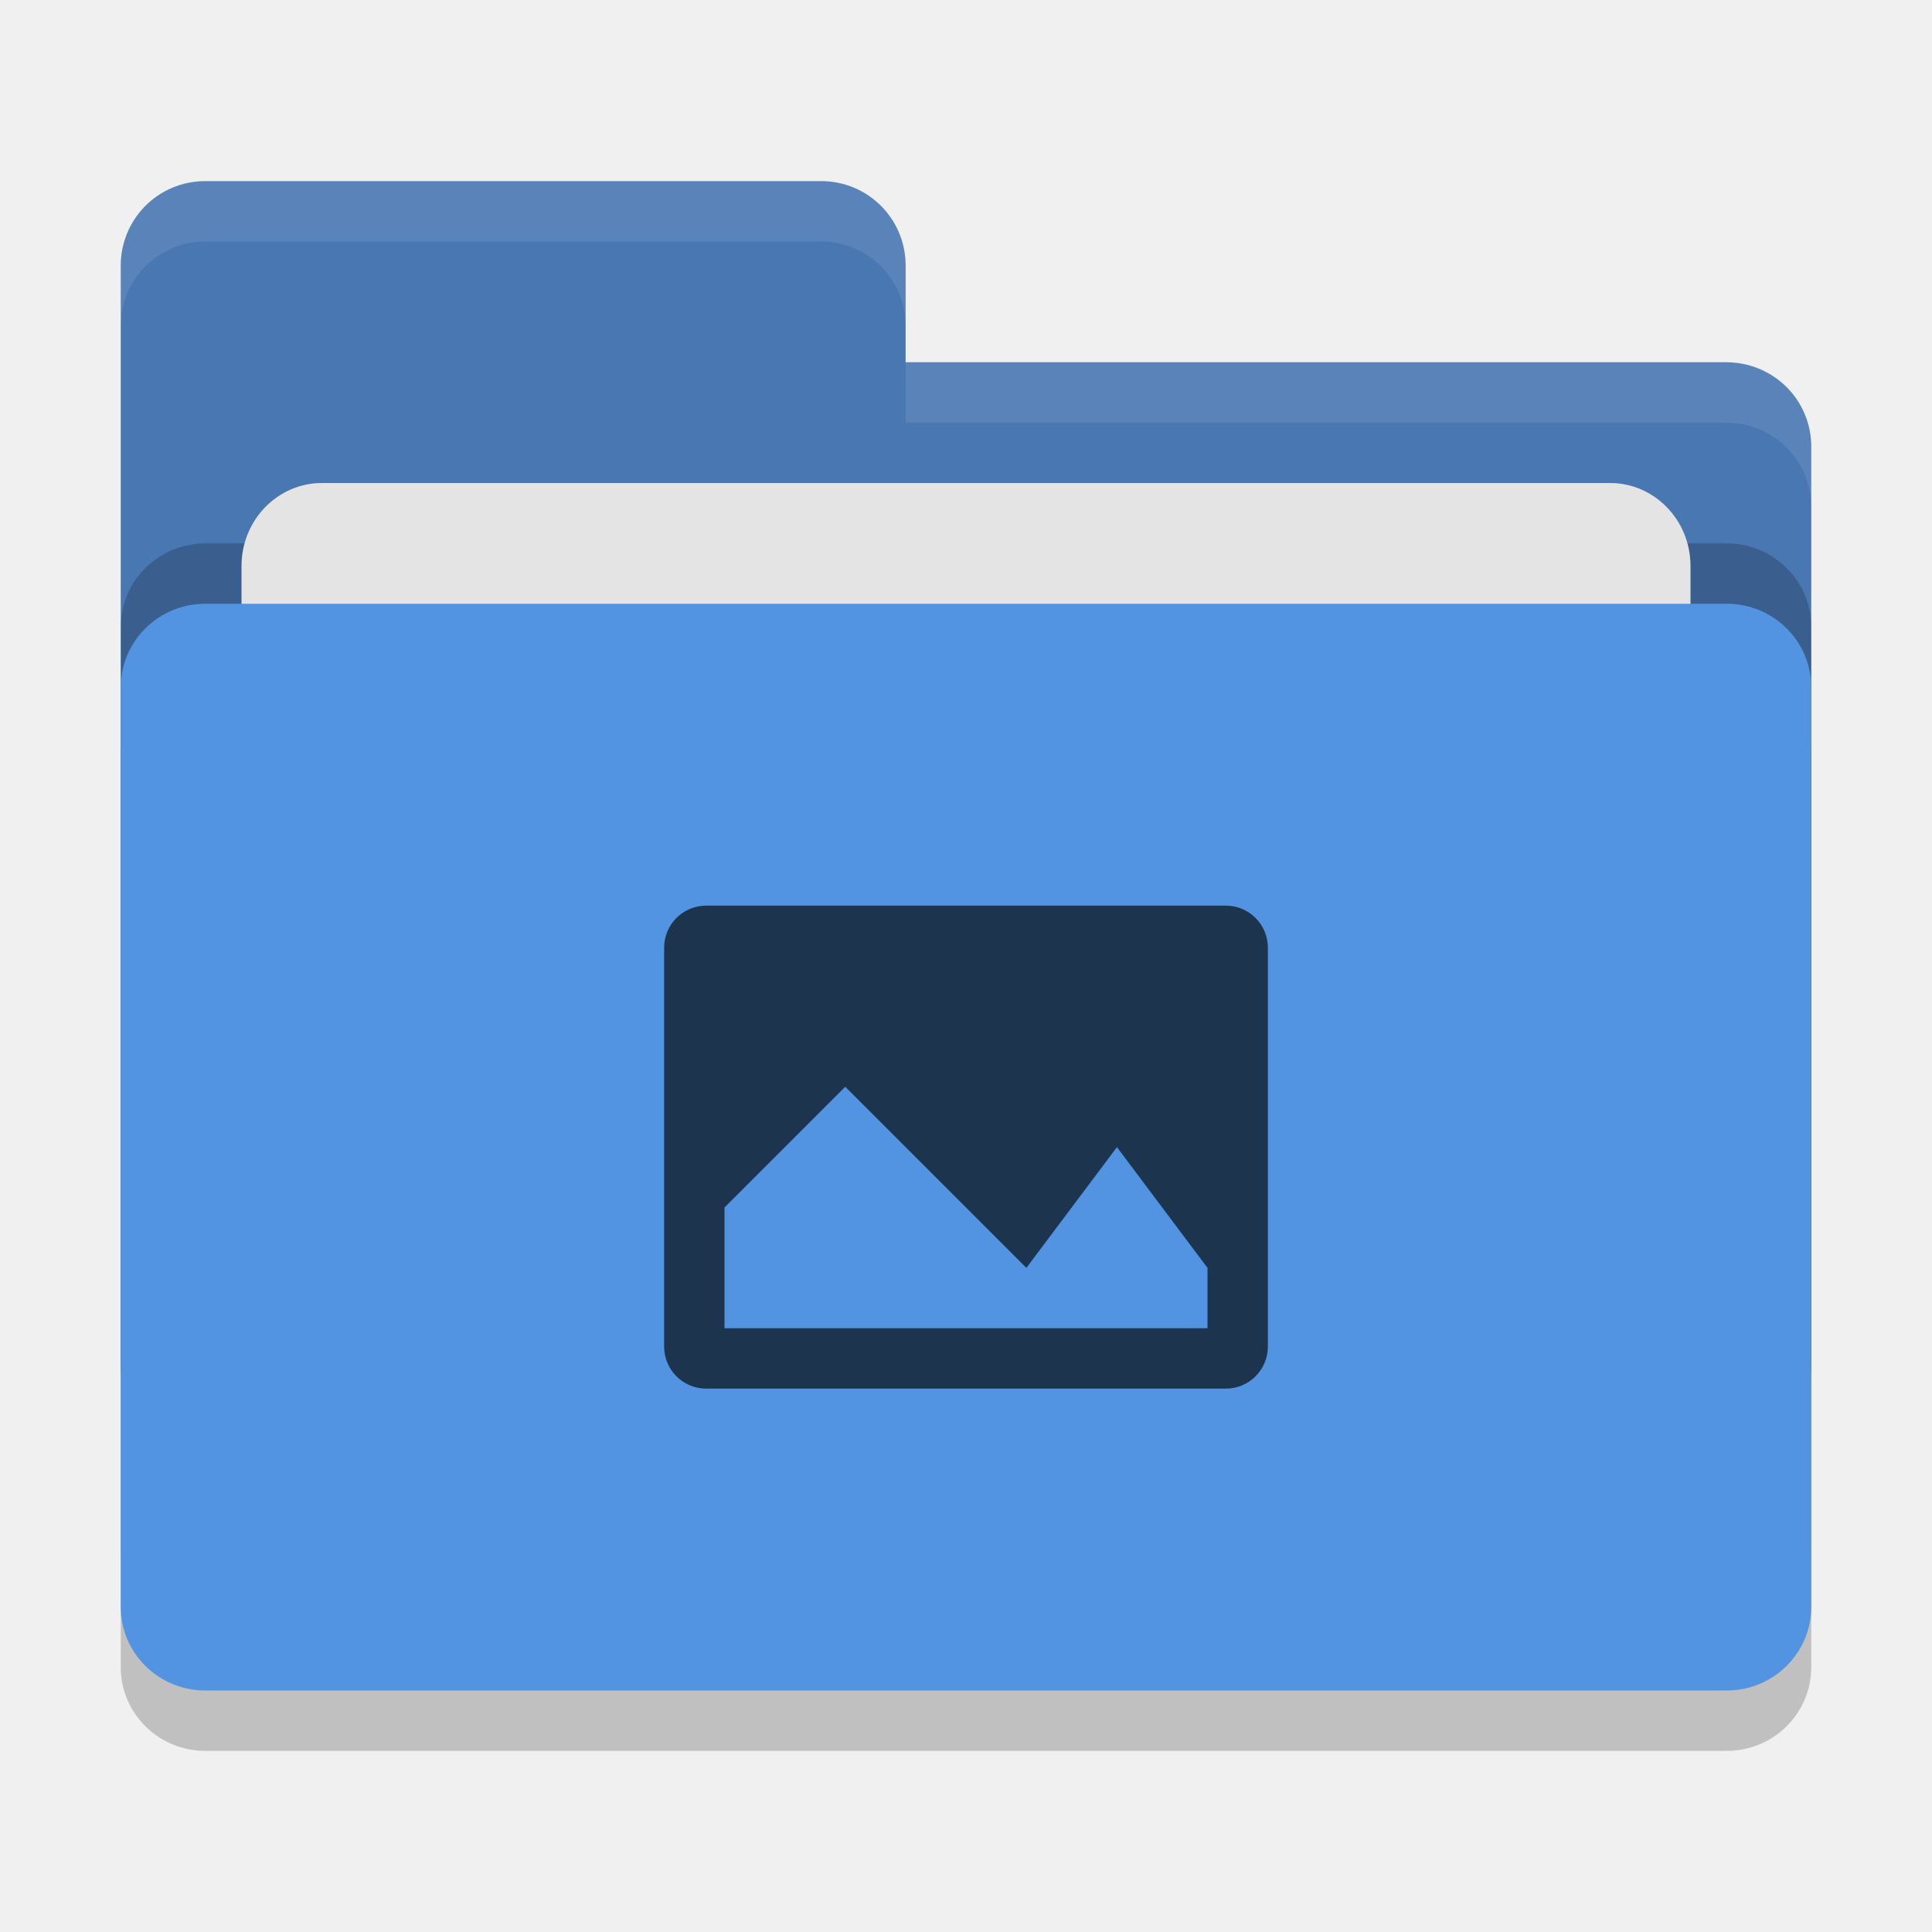
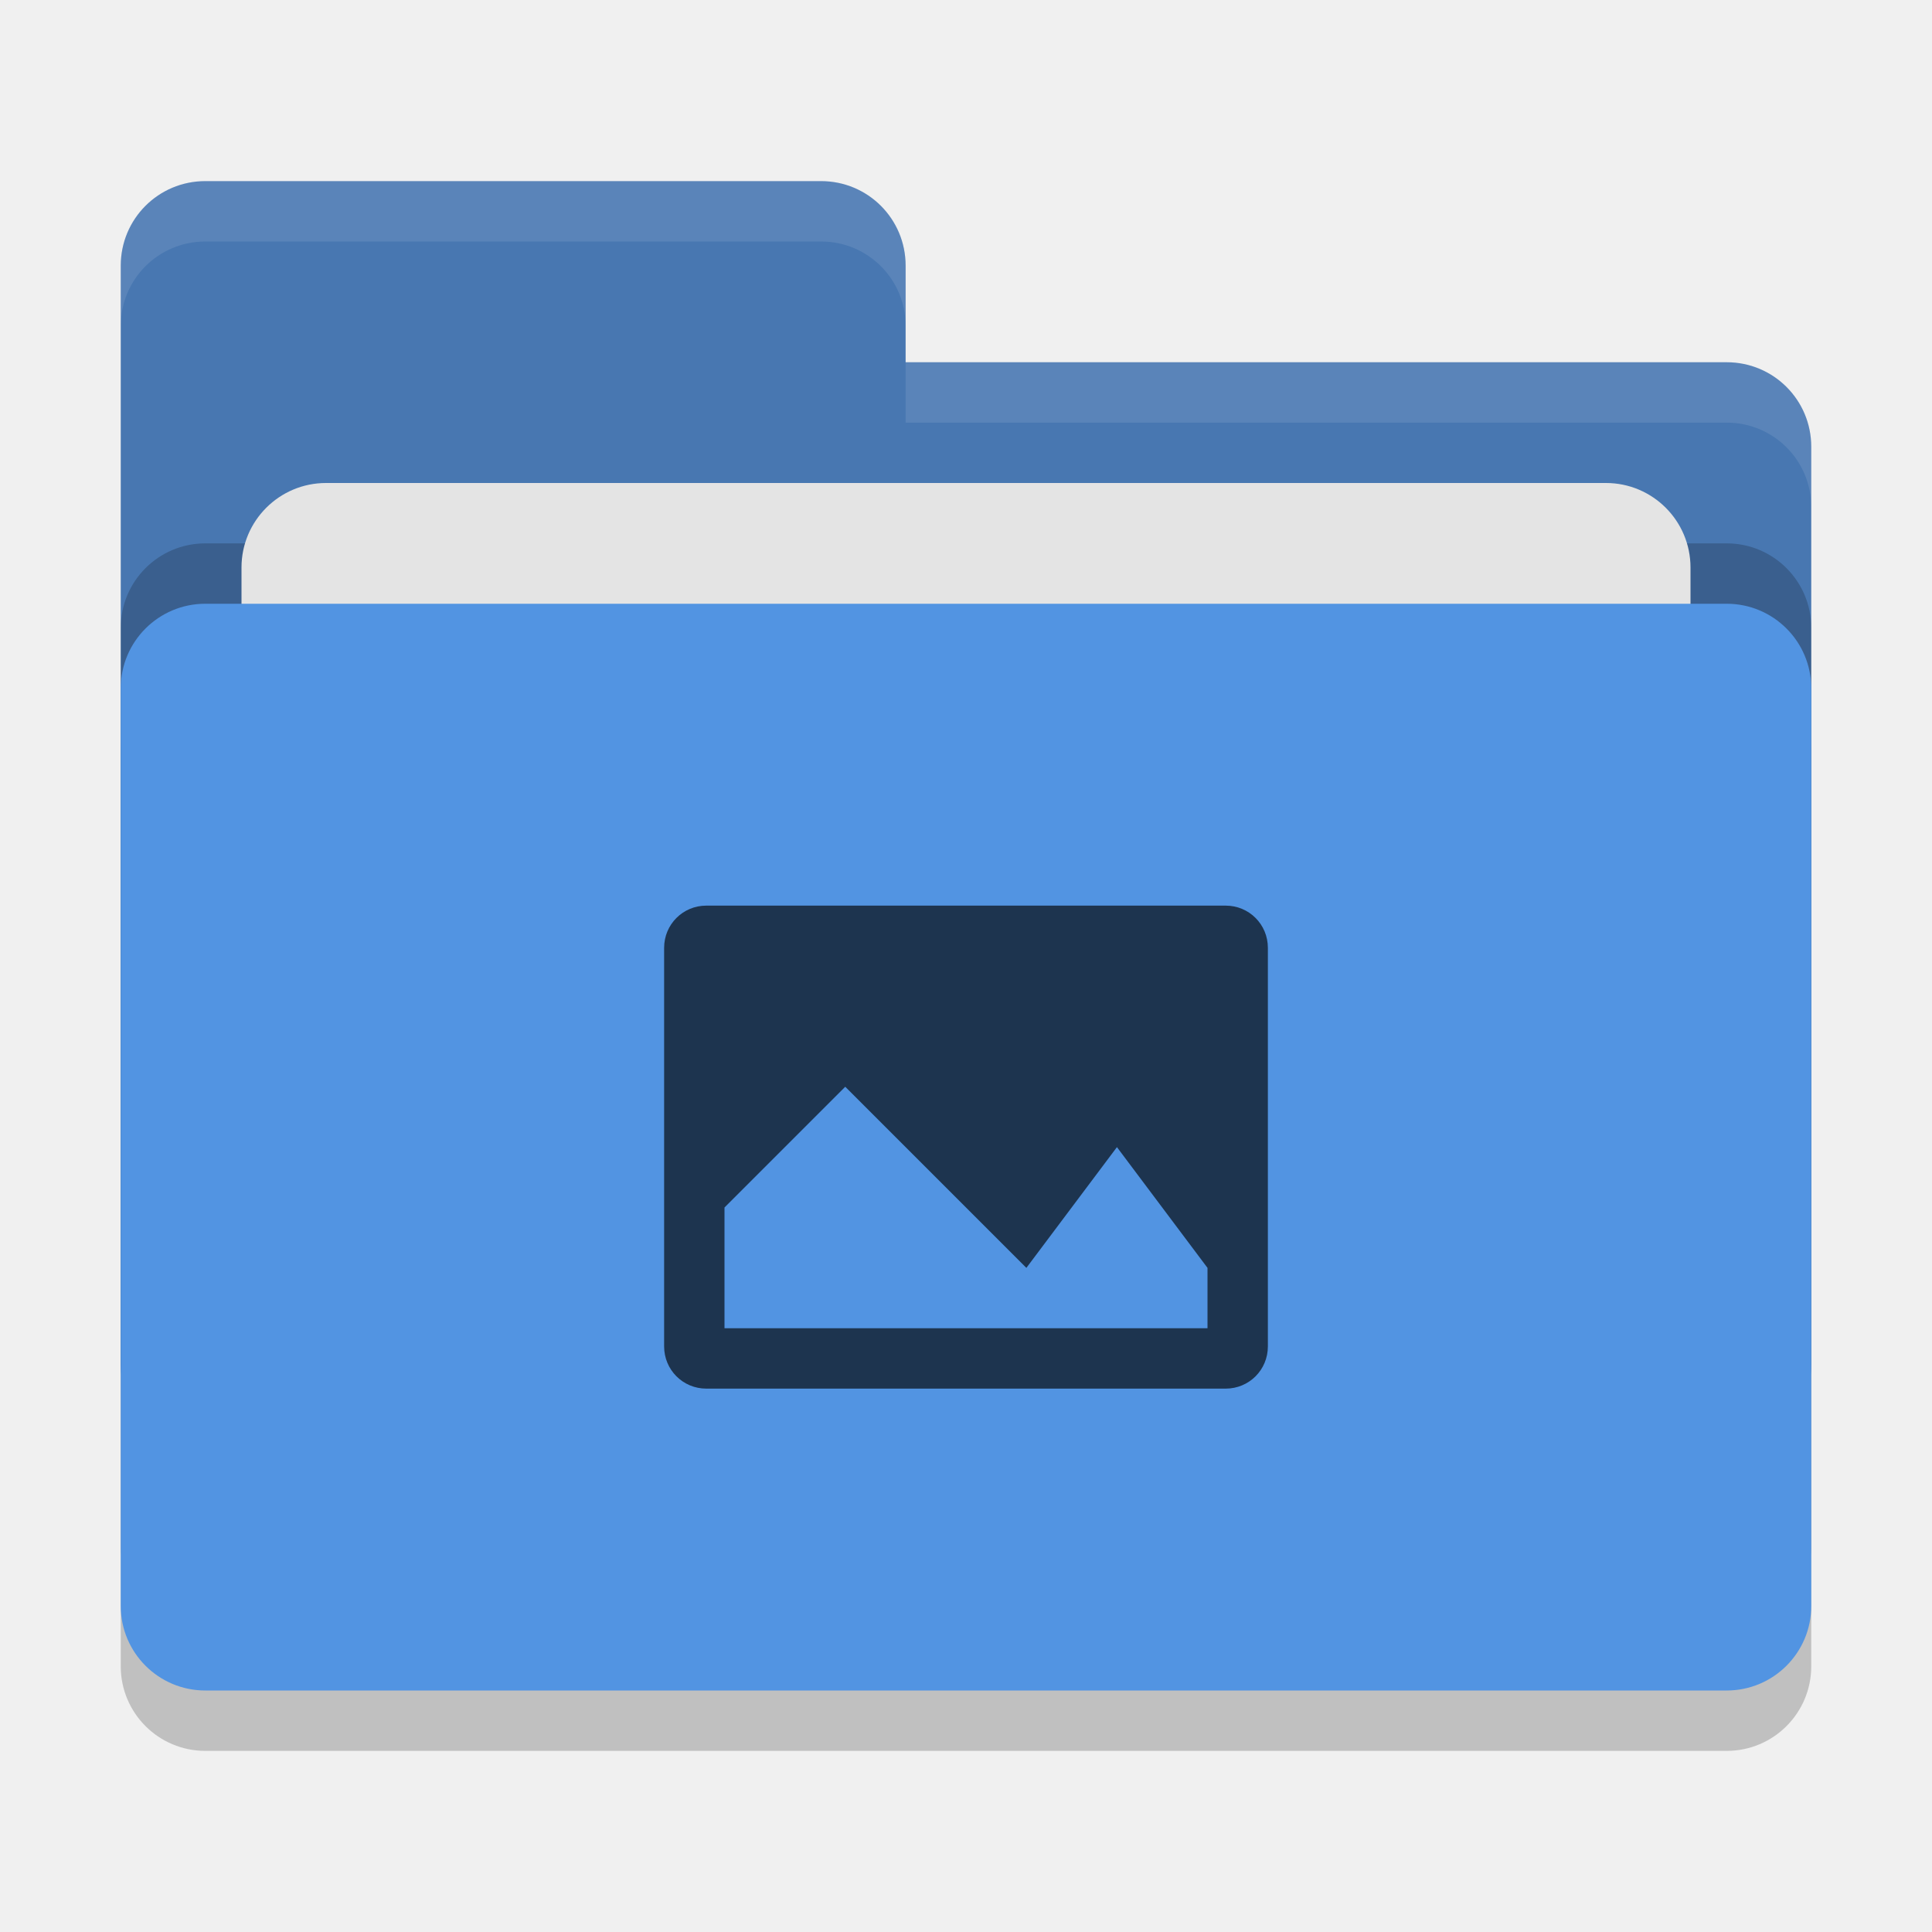
<svg xmlns="http://www.w3.org/2000/svg" width="32" height="32" version="1">
-   <rect style="opacity:0.2" width="28" height="18" x="2" y="11" rx="1.4" ry="1.385" />
-   <path style="fill:#4877b1" d="M 2,22.6 C 2,23.376 2.624,24 3.4,24 H 28.6 C 29.376,24 30,23.376 30,22.6 V 7.4 C 30,6.624 29.376,6.006 28.6,6 H 15 V 4.4 C 15,3.624 14.376,3 13.6,3 H 3.4 C 2.624,3 2,3.624 2,4.4" />
-   <rect style="opacity:0.2" width="28" height="18" x="2" y="9" rx="1.4" ry="1.385" />
-   <rect style="fill:#e4e4e4" width="24" height="11" x="4" y="8" rx="1.333" ry="1.375" />
-   <rect style="fill:#5294e2" width="28" height="18" x="2" y="10" rx="1.4" ry="1.385" />
-   <path style="opacity:0.1;fill:#ffffff" d="M 3.4,3 C 2.625,3 2,3.625 2,4.4 v 1 C 2,4.625 2.625,4 3.4,4 H 13.6 C 14.375,4 15,4.625 15,5.4 v -1 C 15,3.625 14.375,3 13.6,3 Z M 15,6 V 7 H 28.6 C 29.375,7.006 30,7.625 30,8.4 v -1 C 30,6.625 29.375,6.006 28.6,6 Z" />
+   <rect style="opacity:0.2" width="28" height="18" x="2" y="11" rx="1.4" ry="1.4" />
+   <path style="fill:#4877b1" d="M 3.4,3 C 2.625,3 2,3.625 2,4.4 V 22.6 C 2,23.375 2.625,24 3.4,24 H 28.6 C 29.375,24 30,23.375 30,22.6 V 7.4 C 30,6.625 29.375,6 28.6,6 H 15 V 4.4 C 15,3.625 14.375,3 13.6,3 Z" />
+   <rect style="opacity:0.2" width="28" height="18" x="2" y="9" rx="1.4" ry="1.4" />
+   <rect style="fill:#e4e4e4" width="24" height="11" x="4" y="8" rx="1.4" ry="1.4" />
+   <rect style="fill:#5294e2" width="28" height="18" x="2" y="10" rx="1.4" ry="1.4" />
+   <path style="opacity:0.1;fill:#ffffff" d="M 3.4,3 C 2.625,3 2,3.625 2,4.4 V 5.4 C 2,4.625 2.625,4 3.4,4 H 13.6 C 14.375,4 15,4.625 15,5.4 V 4.4 C 15,3.625 14.375,3 13.6,3 Z M 15,6 V 7 H 28.6 C 29.375,7 30,7.625 30,8.4 V 7.4 C 30,6.625 29.375,6 28.6,6 Z" />
  <path style="fill:#1d344f" d="M 11.699 15 C 11.311 15 11 15.311 11 15.699 L 11 22.301 C 11 22.689 11.311 23 11.699 23 L 20.301 23 C 20.689 23 21 22.689 21 22.301 L 21 15.699 C 21 15.311 20.689 15 20.301 15 L 11.699 15 z M 14 18 L 17 21 L 18.5 19 L 20 21 L 20 22 L 12 22 L 12 20 L 14 18 z" />
</svg>
